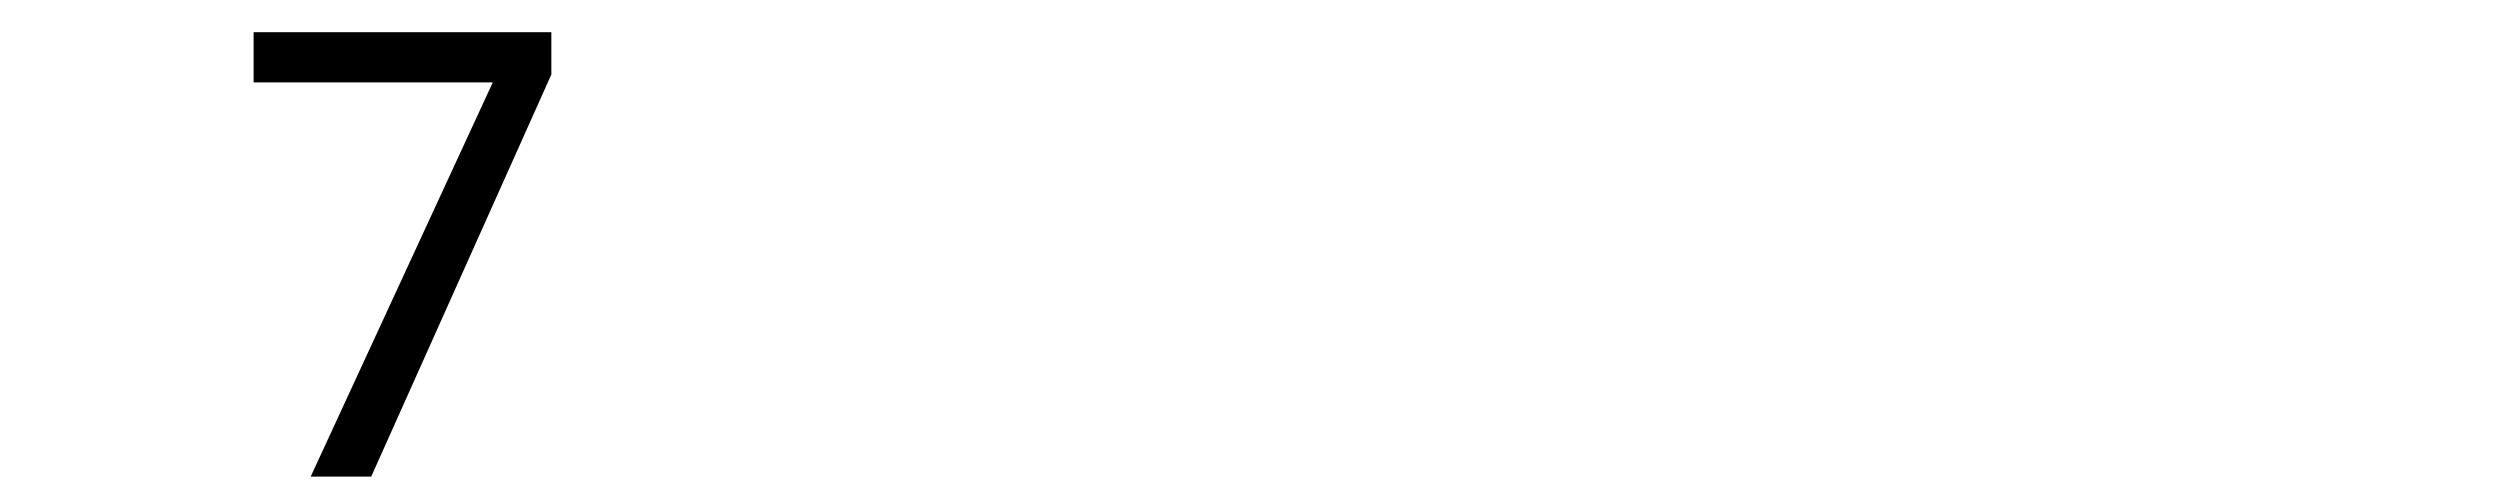
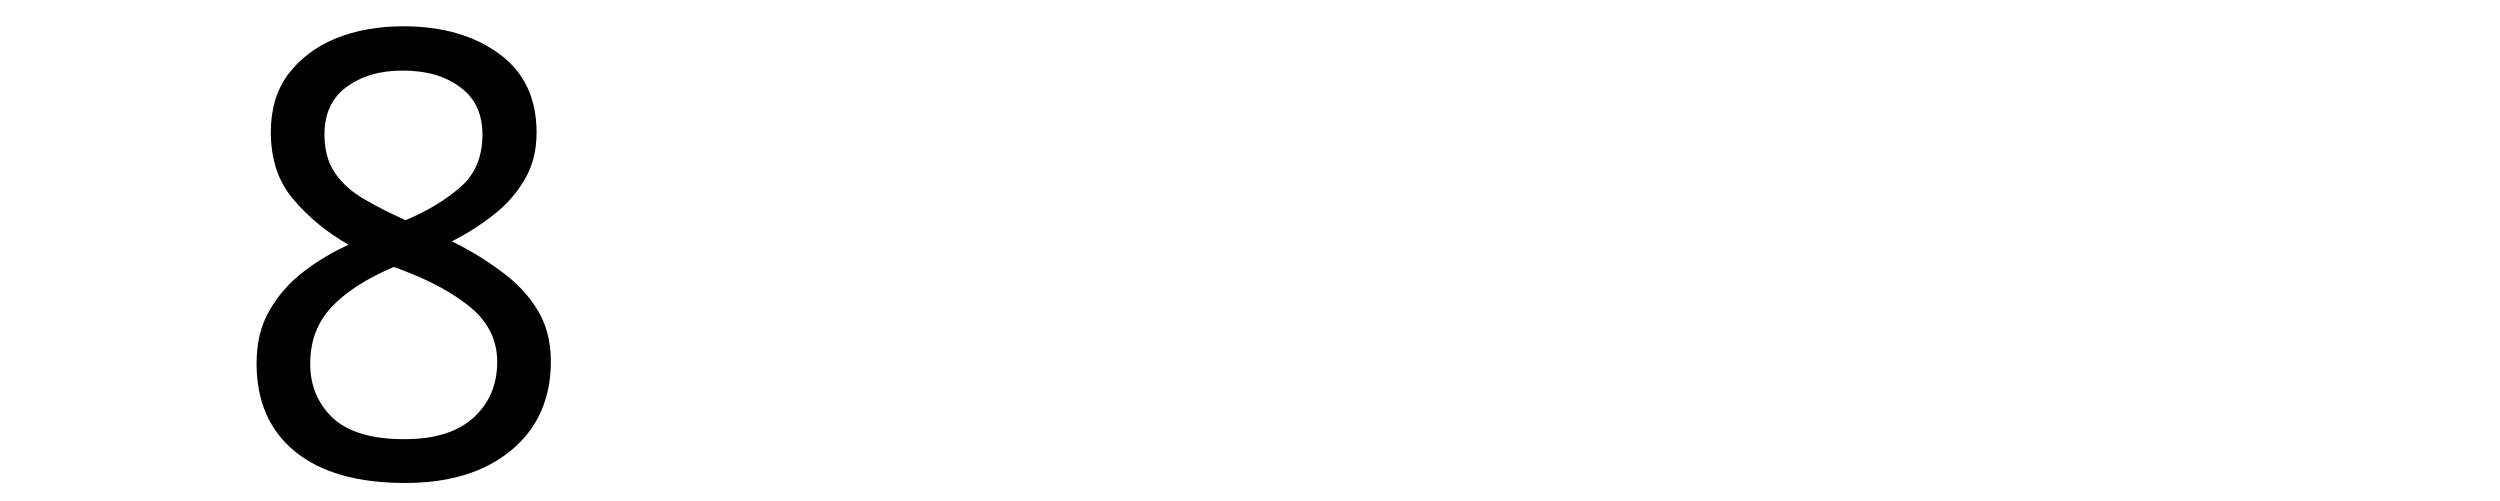
<svg xmlns="http://www.w3.org/2000/svg" width="300" height="60" viewBox="0 0 79.375 15.875" version="1.1" id="svg8">
  <defs id="defs2" />
  <g id="layer1" transform="translate(-83.05731,-130.9702)">
    <text xml:space="preserve" style="font-style:normal;font-weight:normal;font-size:10.583px;line-height:1.25;font-family:sans-serif;letter-spacing:0px;word-spacing:0px;fill:#000000;fill-opacity:1;stroke:none;stroke-width:0.265" x="90.233" y="146.099" id="text12">
-       <tspan id="tspan10" x="90.233" y="146.099" style="font-size:19.756px;stroke-width:0.265">7</tspan>
+       <tspan id="tspan10" x="90.233" y="146.099" style="font-size:19.756px;stroke-width:0.265">8</tspan>
    </text>
  </g>
</svg>
